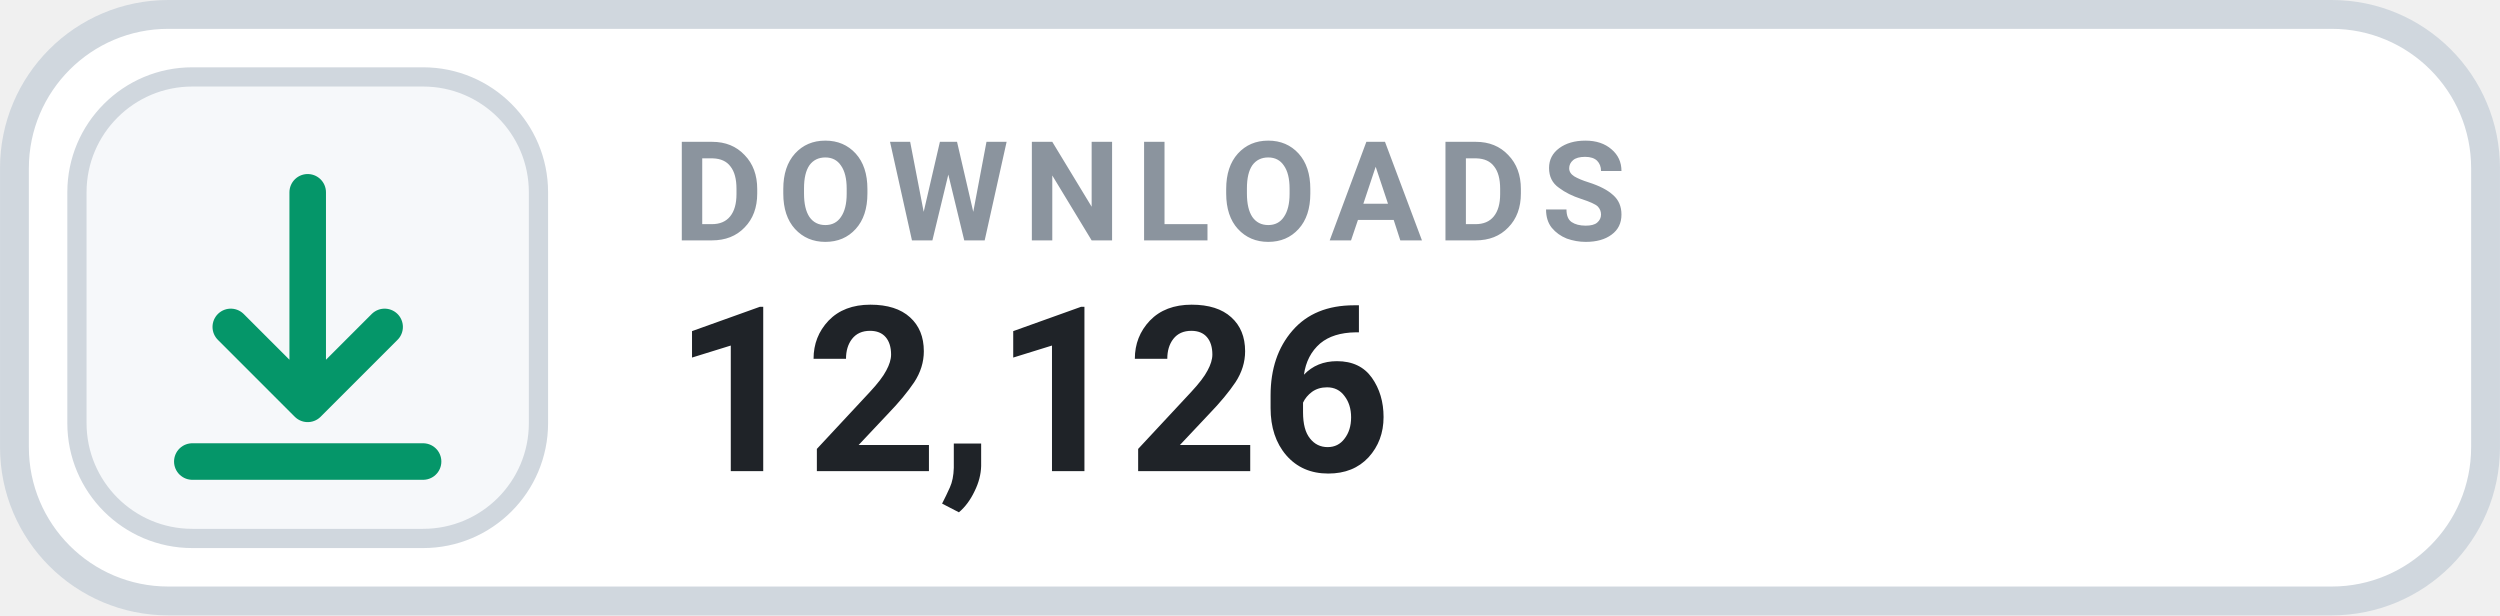
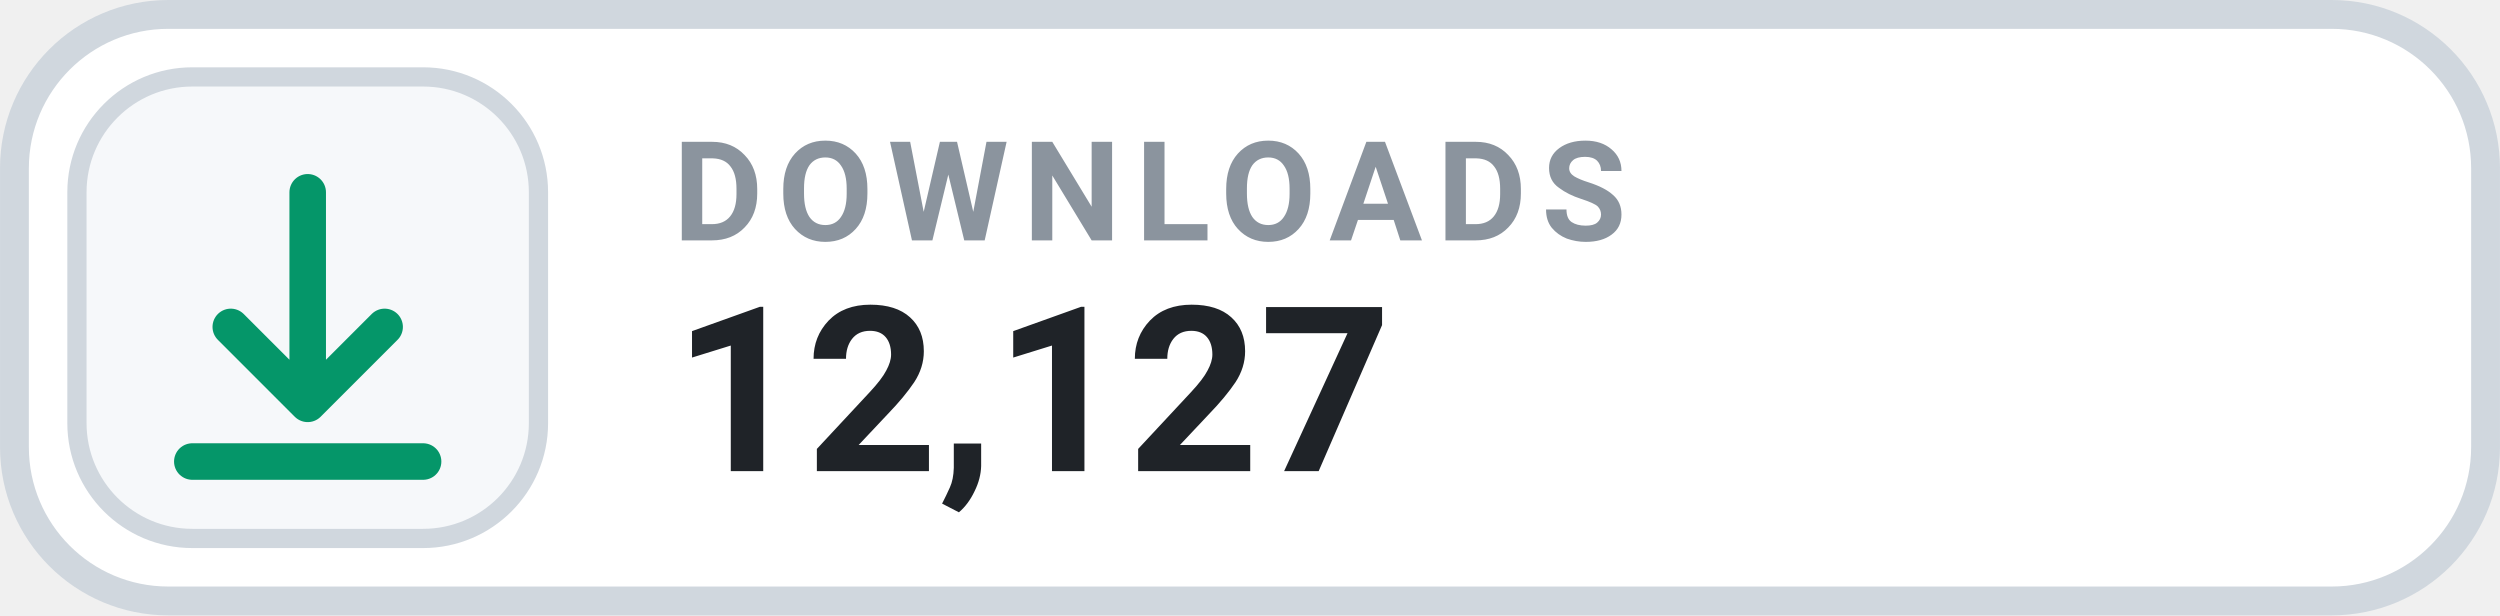
- <svg xmlns="http://www.w3.org/2000/svg" width="126" height="31.015" viewBox="0 0 130 32" role="img" aria-label="DOWNLOADS 12,126">
+ <svg xmlns="http://www.w3.org/2000/svg" width="126" height="31.015" viewBox="0 0 130 32" role="img" aria-label="DOWNLOADS 12,127">
  <rect x=".75" y=".75" width="128.5" height="30.5" rx="8" fill="#FFFFFF" stroke="#D0D7DE" stroke-width="1.5" />
  <rect x="4" y="4" width="24" height="24" rx="6" fill="#F6F8FA" stroke="#D0D7DE" stroke-width="1" />
  <g transform="translate(16 16)" style="color:#059669;">
    <path d="M0 -6 v11 m0 0 l4 -4 m-4 4 l-4 -4 M-6 8 h12" fill="none" stroke="currentColor" stroke-width="1.9" stroke-linecap="round" stroke-linejoin="round" />
  </g>
  <text x="35" y="12.5" fill="#8B949E" font-family="-apple-system,BlinkMacSystemFont,'Segoe UI',Roboto,Helvetica,Arial,sans-serif" font-size="7.2" font-weight="700" letter-spacing=".75">DOWNLOADS</text>
-   <text x="35" y="24.5" fill="#1F2328" font-family="-apple-system,BlinkMacSystemFont,'Segoe UI',Roboto,Helvetica,Arial,sans-serif" font-size="12" font-weight="700">12,126</text>
+   <text x="35" y="24.5" fill="#1F2328" font-family="-apple-system,BlinkMacSystemFont,'Segoe UI',Roboto,Helvetica,Arial,sans-serif" font-size="12" font-weight="700">12,127</text>
</svg>
